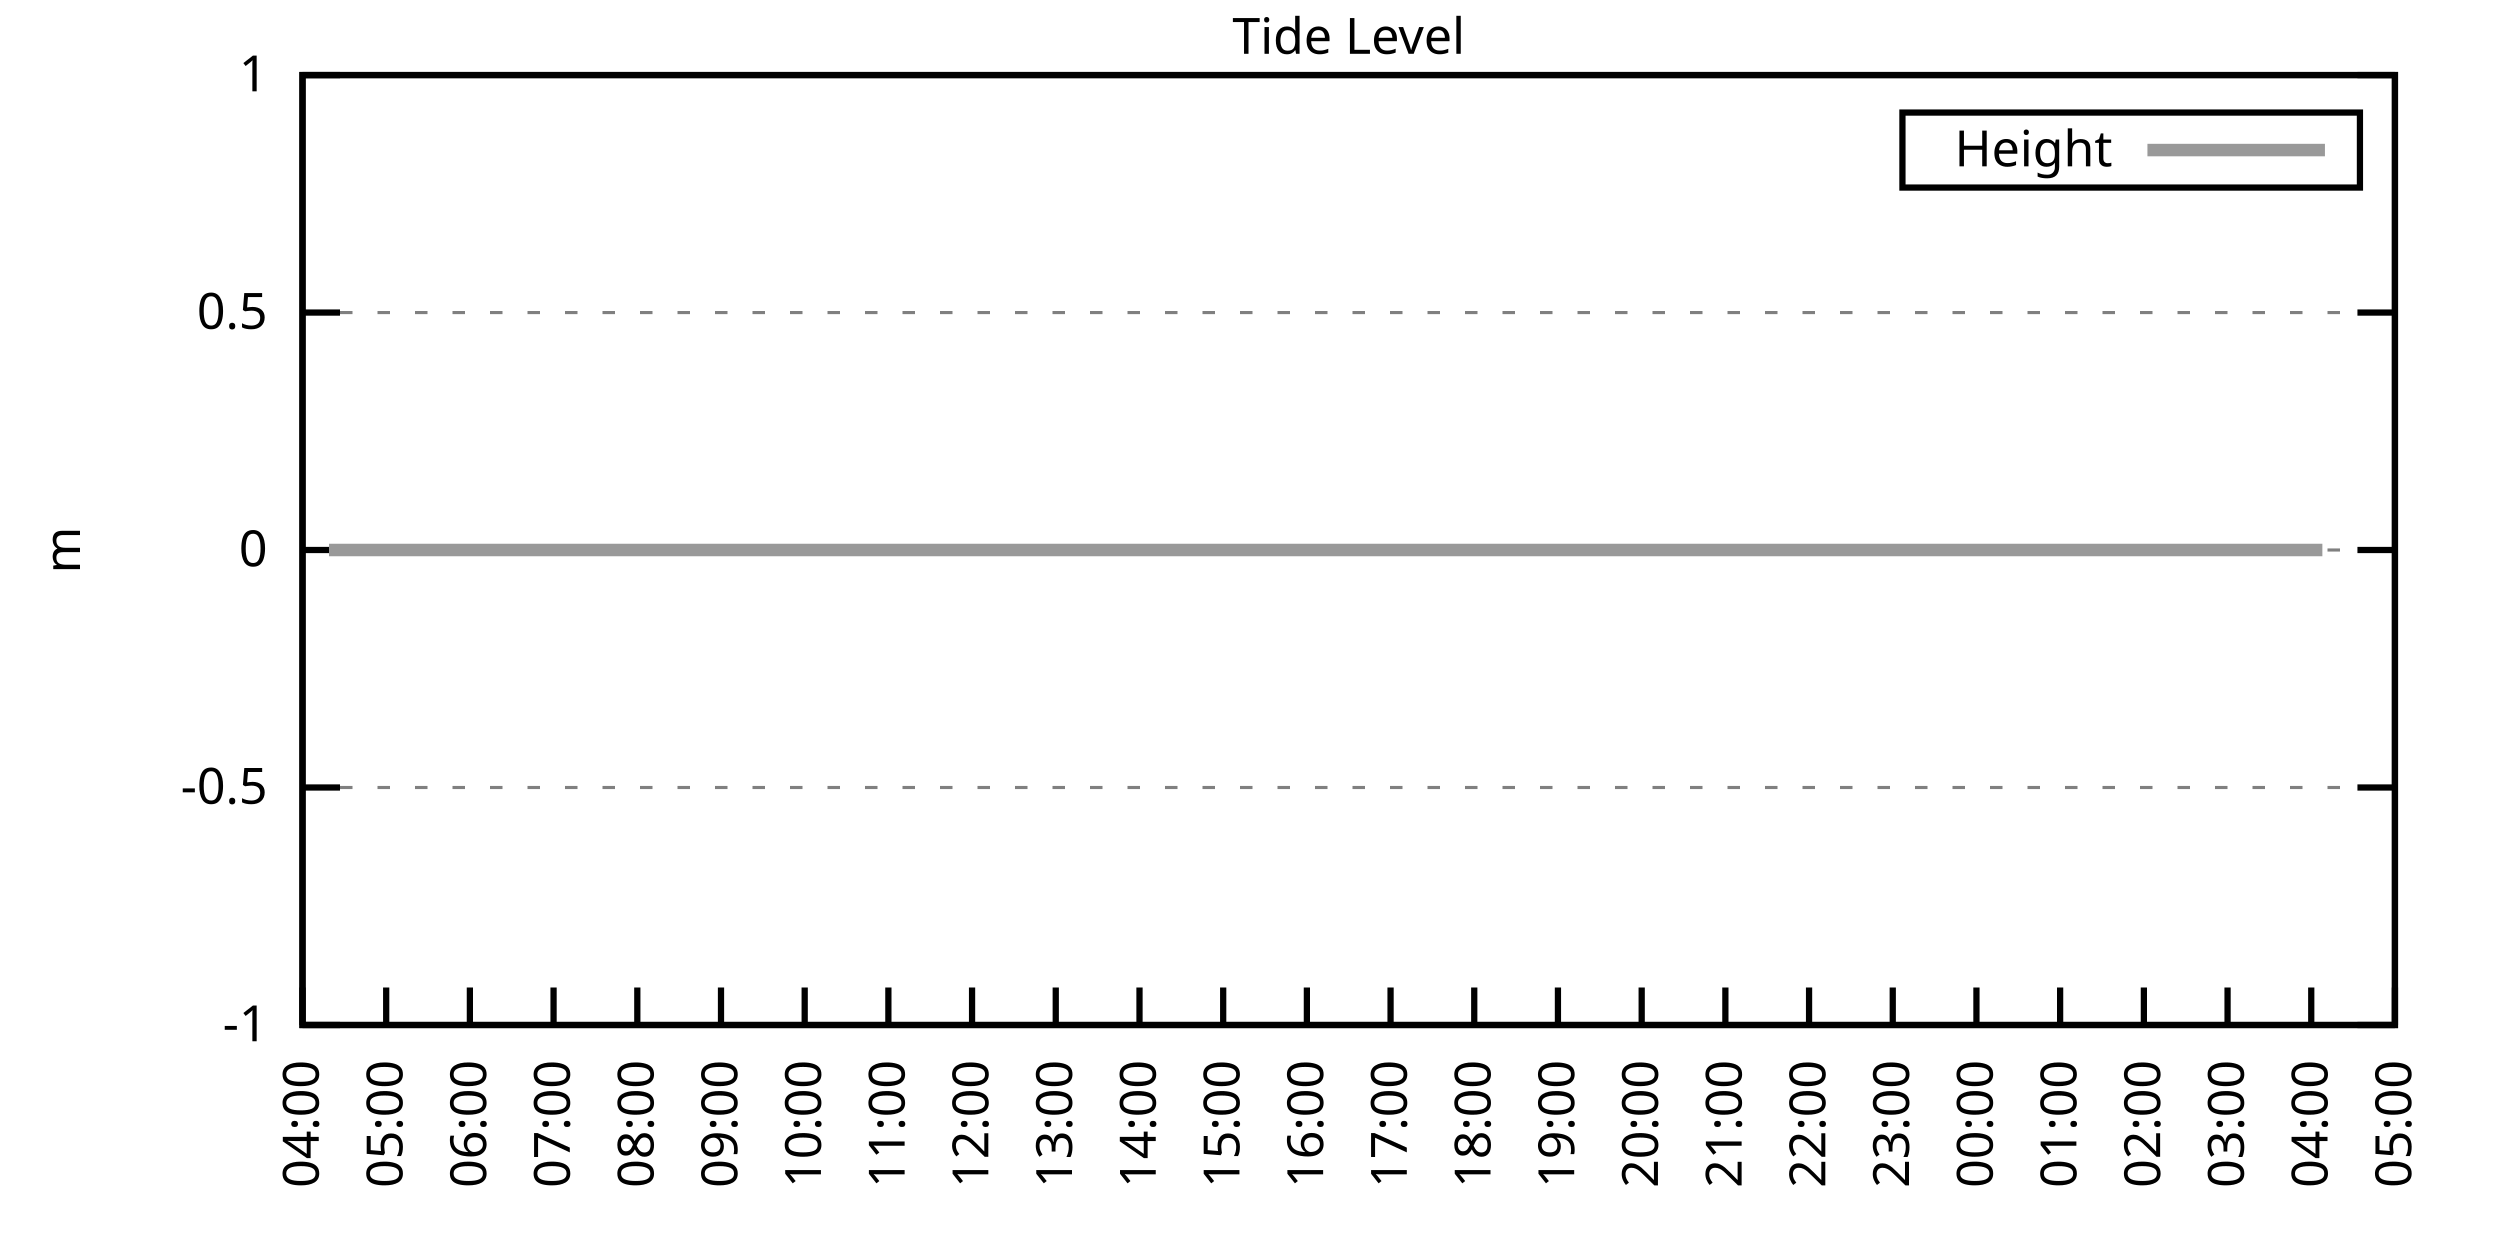
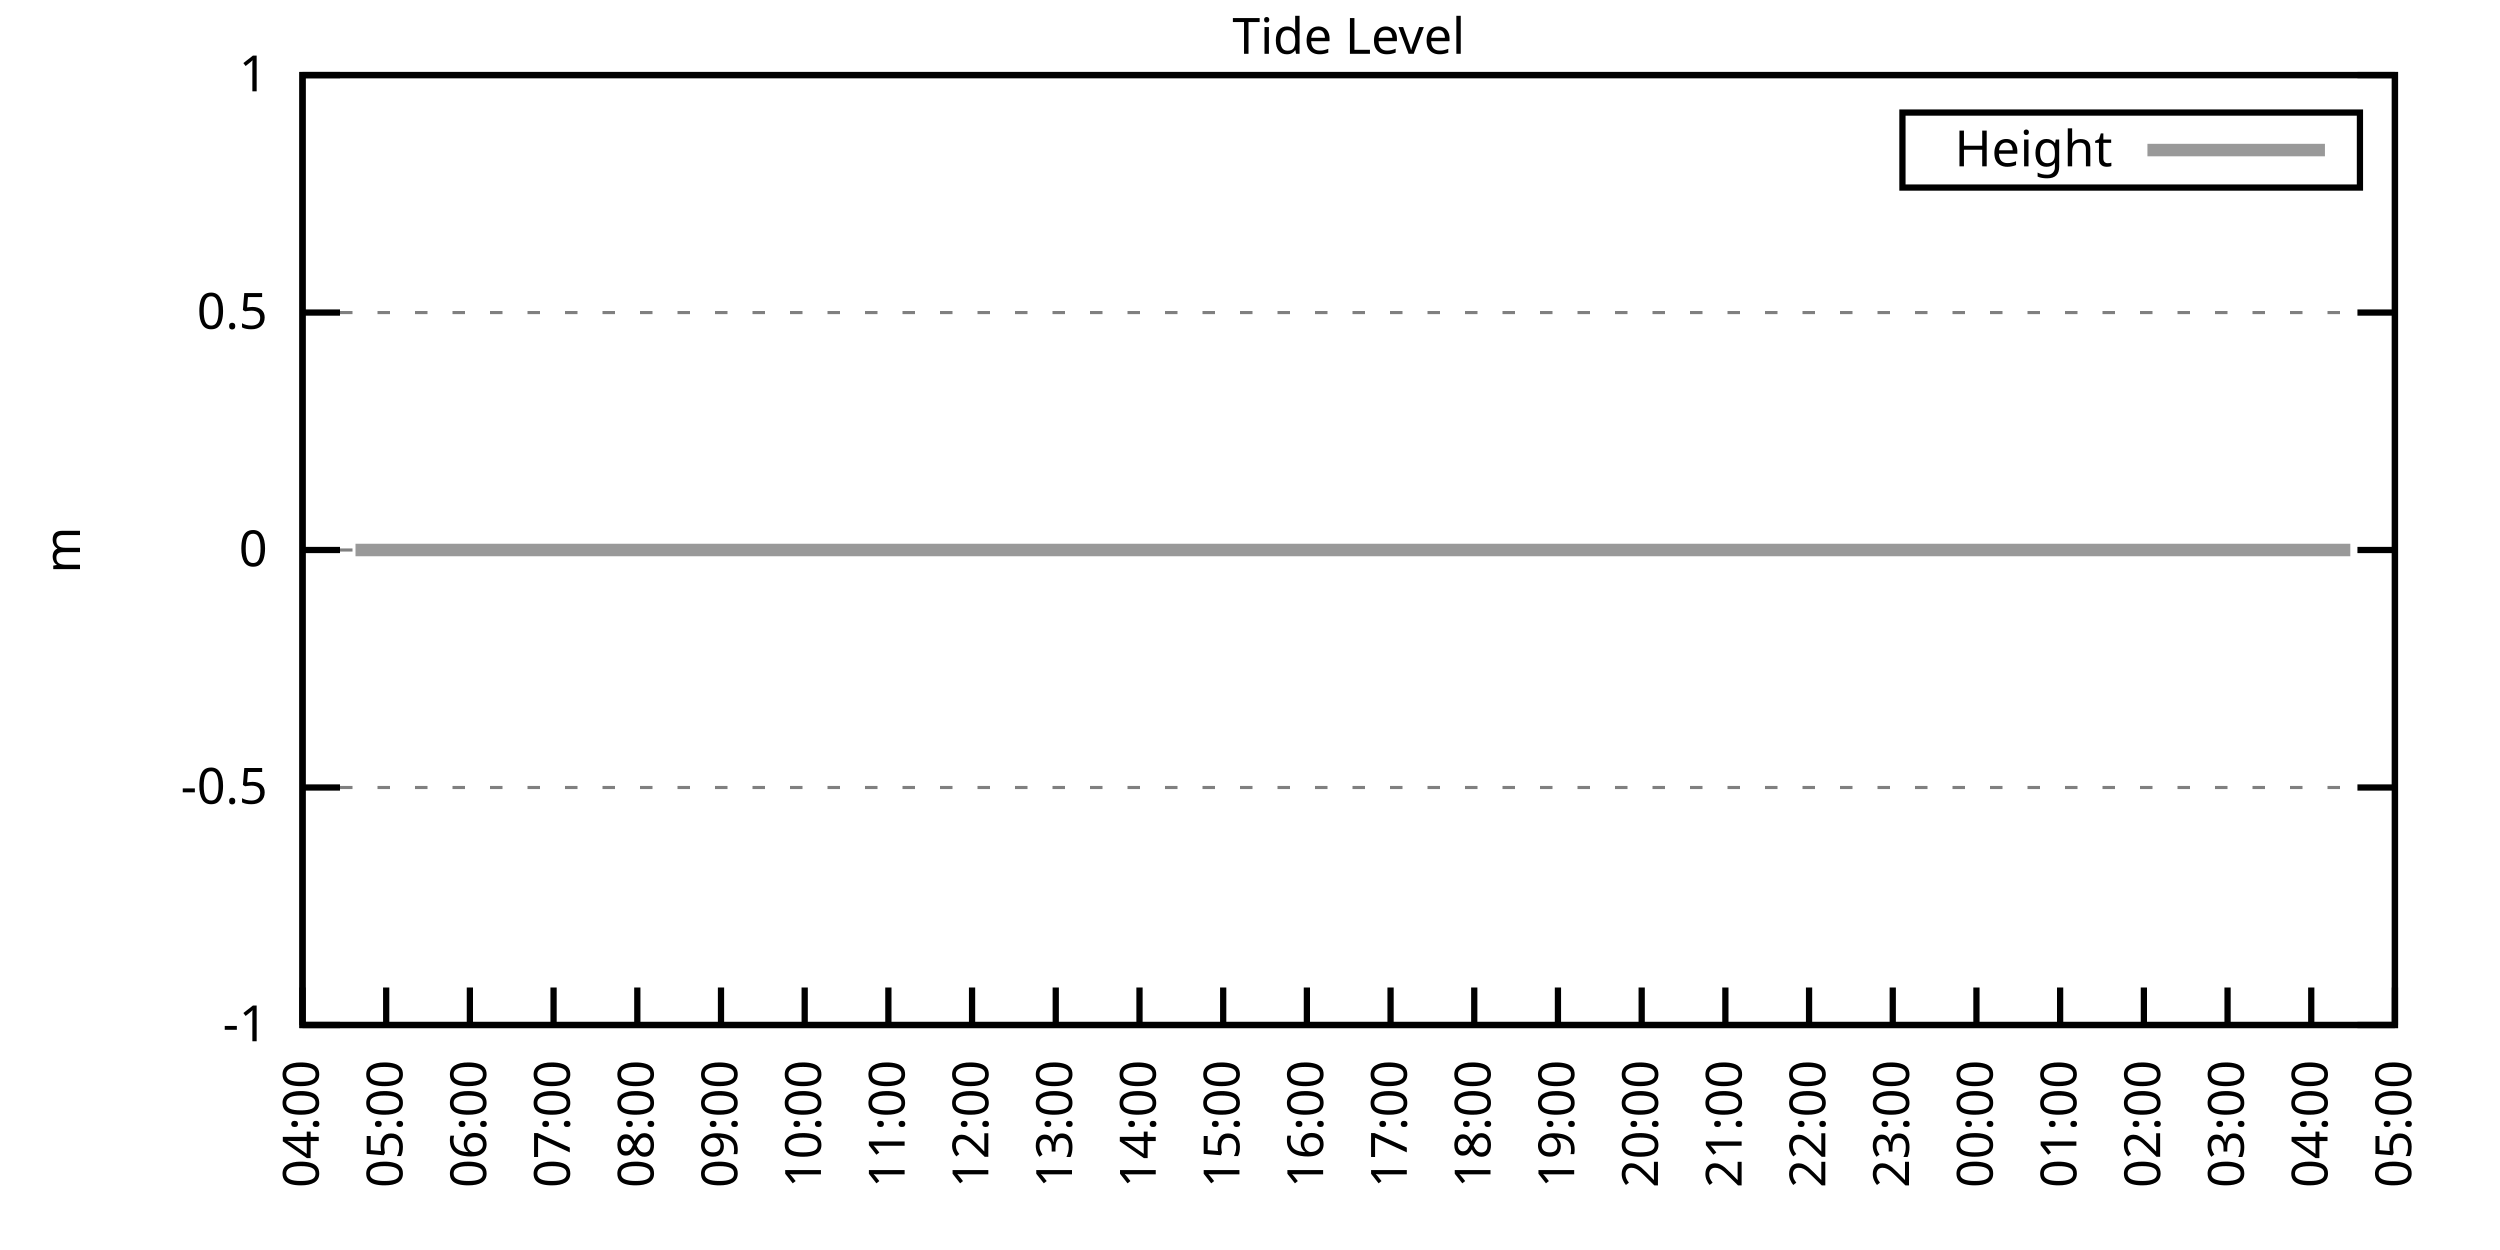
<svg xmlns="http://www.w3.org/2000/svg" xmlns:xlink="http://www.w3.org/1999/xlink" width="400" height="200" viewBox="0 0 400 200">
  <g id="gnuplot_canvas">
    <rect x="0" y="0" width="400" height="200" fill="none" />
    <defs>
      <circle id="gpDot" r="0.5" stroke-width="0.5" stroke="currentColor" />
      <path id="gpPt0" stroke-width="0.333" stroke="currentColor" d="M-1,0 h2 M0,-1 v2" />
      <path id="gpPt1" stroke-width="0.333" stroke="currentColor" d="M-1,-1 L1,1 M1,-1 L-1,1" />
      <path id="gpPt2" stroke-width="0.333" stroke="currentColor" d="M-1,0 L1,0 M0,-1 L0,1 M-1,-1 L1,1 M-1,1 L1,-1" />
      <rect id="gpPt3" stroke-width="0.333" stroke="currentColor" x="-1" y="-1" width="2" height="2" />
      <rect id="gpPt4" stroke-width="0.333" stroke="currentColor" fill="currentColor" x="-1" y="-1" width="2" height="2" />
      <circle id="gpPt5" stroke-width="0.333" stroke="currentColor" cx="0" cy="0" r="1" />
      <use xlink:href="#gpPt5" id="gpPt6" fill="currentColor" stroke="none" />
      <path id="gpPt7" stroke-width="0.333" stroke="currentColor" d="M0,-1.33 L-1.33,0.67 L1.33,0.67 z" />
      <use xlink:href="#gpPt7" id="gpPt8" fill="currentColor" stroke="none" />
      <use xlink:href="#gpPt7" id="gpPt9" stroke="currentColor" transform="rotate(180)" />
      <use xlink:href="#gpPt9" id="gpPt10" fill="currentColor" stroke="none" />
      <use xlink:href="#gpPt3" id="gpPt11" stroke="currentColor" transform="rotate(45)" />
      <use xlink:href="#gpPt11" id="gpPt12" fill="currentColor" stroke="none" />
      <path id="gpPt13" stroke-width="0.333" stroke="currentColor" d="M0,1.330 L1.265,0.411 L0.782,-1.067 L-0.782,-1.076 L-1.265,0.411 z" />
      <use xlink:href="#gpPt13" id="gpPt14" fill="currentColor" stroke="none" />
      <filter id="textbox" filterUnits="objectBoundingBox" x="0" y="0" height="1" width="1">
        <feFlood flood-color="white" flood-opacity="1" result="bgnd" />
        <feComposite in="SourceGraphic" in2="bgnd" operator="atop" />
      </filter>
      <filter id="greybox" filterUnits="objectBoundingBox" x="0" y="0" height="1" width="1">
        <feFlood flood-color="lightgrey" flood-opacity="1" result="grey" />
        <feComposite in="SourceGraphic" in2="grey" operator="atop" />
      </filter>
    </defs>
    <g fill="none" color="white" stroke="currentColor" stroke-width="1.00" stroke-linecap="butt" stroke-linejoin="miter">
</g>
    <g fill="none" color="black" stroke="currentColor" stroke-width="1.00" stroke-linecap="butt" stroke-linejoin="miter">
      <g stroke="none" shape-rendering="crispEdges">
        <polygon fill="rgb(255, 255, 255)" points="48.40,164.00 383.18,164.00 383.18,12.02 48.40,12.02 " />
      </g>
    </g>
    <g fill="none" color="black" stroke="currentColor" stroke-width="1.00" stroke-linecap="butt" stroke-linejoin="miter">
</g>
    <g fill="none" color="black" stroke="black" stroke-width="0.50" stroke-linecap="butt" stroke-linejoin="miter">
</g>
    <g fill="none" color="gray" stroke="currentColor" stroke-width="0.50" stroke-linecap="butt" stroke-linejoin="miter">
      <path stroke="gray" stroke-dasharray="2,4" class="gridline" d="M48.40,164.00 L383.19,164.00  " />
    </g>
    <g fill="none" color="gray" stroke="gray" stroke-width="1.00" stroke-linecap="butt" stroke-linejoin="miter">
</g>
    <g fill="none" color="black" stroke="currentColor" stroke-width="1.00" stroke-linecap="butt" stroke-linejoin="miter">
      <path stroke="black" d="M48.40,164.00 L54.40,164.00 M383.19,164.00 L377.19,164.00  " />
      <g transform="translate(42.80,166.60)" stroke="none" fill="black" font-family="Sans" font-size="8.00" text-anchor="end">
        <text>
          <tspan font-family="Sans">-1</tspan>
        </text>
      </g>
    </g>
    <g fill="none" color="black" stroke="currentColor" stroke-width="1.00" stroke-linecap="butt" stroke-linejoin="miter">
</g>
    <g fill="none" color="black" stroke="black" stroke-width="0.50" stroke-linecap="butt" stroke-linejoin="miter">
</g>
    <g fill="none" color="gray" stroke="currentColor" stroke-width="0.50" stroke-linecap="butt" stroke-linejoin="miter">
      <path stroke="gray" stroke-dasharray="2,4" class="gridline" d="M48.40,126.00 L383.19,126.00  " />
    </g>
    <g fill="none" color="gray" stroke="gray" stroke-width="1.00" stroke-linecap="butt" stroke-linejoin="miter">
</g>
    <g fill="none" color="black" stroke="currentColor" stroke-width="1.00" stroke-linecap="butt" stroke-linejoin="miter">
      <path stroke="black" d="M48.40,126.00 L54.40,126.00 M383.19,126.00 L377.19,126.00  " />
      <g transform="translate(42.80,128.60)" stroke="none" fill="black" font-family="Sans" font-size="8.00" text-anchor="end">
        <text>
          <tspan font-family="Sans">-0.5</tspan>
        </text>
      </g>
    </g>
    <g fill="none" color="black" stroke="currentColor" stroke-width="1.00" stroke-linecap="butt" stroke-linejoin="miter">
</g>
    <g fill="none" color="black" stroke="black" stroke-width="0.50" stroke-linecap="butt" stroke-linejoin="miter">
</g>
    <g fill="none" color="gray" stroke="currentColor" stroke-width="0.50" stroke-linecap="butt" stroke-linejoin="miter">
      <path stroke="gray" stroke-dasharray="2,4" class="gridline" d="M48.40,88.00 L383.19,88.00  " />
    </g>
    <g fill="none" color="gray" stroke="gray" stroke-width="1.00" stroke-linecap="butt" stroke-linejoin="miter">
</g>
    <g fill="none" color="black" stroke="currentColor" stroke-width="1.00" stroke-linecap="butt" stroke-linejoin="miter">
      <path stroke="black" d="M48.40,88.00 L54.40,88.00 M383.19,88.00 L377.19,88.00  " />
      <g transform="translate(42.80,90.60)" stroke="none" fill="black" font-family="Sans" font-size="8.00" text-anchor="end">
        <text>
          <tspan font-family="Sans"> 0</tspan>
        </text>
      </g>
    </g>
    <g fill="none" color="black" stroke="currentColor" stroke-width="1.00" stroke-linecap="butt" stroke-linejoin="miter">
</g>
    <g fill="none" color="black" stroke="black" stroke-width="0.50" stroke-linecap="butt" stroke-linejoin="miter">
</g>
    <g fill="none" color="gray" stroke="currentColor" stroke-width="0.50" stroke-linecap="butt" stroke-linejoin="miter">
      <path stroke="gray" stroke-dasharray="2,4" class="gridline" d="M48.40,50.01 L383.19,50.01  " />
    </g>
    <g fill="none" color="gray" stroke="gray" stroke-width="1.00" stroke-linecap="butt" stroke-linejoin="miter">
</g>
    <g fill="none" color="black" stroke="currentColor" stroke-width="1.00" stroke-linecap="butt" stroke-linejoin="miter">
      <path stroke="black" d="M48.40,50.01 L54.40,50.01 M383.19,50.01 L377.19,50.01  " />
      <g transform="translate(42.80,52.61)" stroke="none" fill="black" font-family="Sans" font-size="8.00" text-anchor="end">
        <text>
          <tspan font-family="Sans"> 0.5</tspan>
        </text>
      </g>
    </g>
    <g fill="none" color="black" stroke="currentColor" stroke-width="1.00" stroke-linecap="butt" stroke-linejoin="miter">
</g>
    <g fill="none" color="black" stroke="black" stroke-width="0.50" stroke-linecap="butt" stroke-linejoin="miter">
</g>
    <g fill="none" color="gray" stroke="currentColor" stroke-width="0.50" stroke-linecap="butt" stroke-linejoin="miter">
      <path stroke="gray" stroke-dasharray="2,4" class="gridline" d="M48.40,12.01 L383.19,12.01  " />
    </g>
    <g fill="none" color="gray" stroke="gray" stroke-width="1.00" stroke-linecap="butt" stroke-linejoin="miter">
</g>
    <g fill="none" color="black" stroke="currentColor" stroke-width="1.00" stroke-linecap="butt" stroke-linejoin="miter">
      <path stroke="black" d="M48.40,12.01 L54.40,12.01 M383.19,12.01 L377.19,12.01  " />
      <g transform="translate(42.80,14.61)" stroke="none" fill="black" font-family="Sans" font-size="8.00" text-anchor="end">
        <text>
          <tspan font-family="Sans"> 1</tspan>
        </text>
      </g>
    </g>
    <g fill="none" color="black" stroke="currentColor" stroke-width="1.00" stroke-linecap="butt" stroke-linejoin="miter">
      <path stroke="black" d="M48.40,164.00 L48.40,158.00  " />
      <g transform="translate(51.00,169.60) rotate(270.00)" stroke="none" fill="black" font-family="Sans" font-size="8.00" text-anchor="end">
        <text>
          <tspan font-family="Sans">04:00</tspan>
        </text>
      </g>
    </g>
    <g fill="none" color="black" stroke="currentColor" stroke-width="1.00" stroke-linecap="butt" stroke-linejoin="miter">
      <path stroke="black" d="M61.79,164.00 L61.79,158.00  " />
      <g transform="translate(64.39,169.60) rotate(270.00)" stroke="none" fill="black" font-family="Sans" font-size="8.00" text-anchor="end">
        <text>
          <tspan font-family="Sans">05:00</tspan>
        </text>
      </g>
    </g>
    <g fill="none" color="black" stroke="currentColor" stroke-width="1.00" stroke-linecap="butt" stroke-linejoin="miter">
      <path stroke="black" d="M75.18,164.00 L75.18,158.00  " />
      <g transform="translate(77.78,169.60) rotate(270.00)" stroke="none" fill="black" font-family="Sans" font-size="8.00" text-anchor="end">
        <text>
          <tspan font-family="Sans">06:00</tspan>
        </text>
      </g>
    </g>
    <g fill="none" color="black" stroke="currentColor" stroke-width="1.00" stroke-linecap="butt" stroke-linejoin="miter">
      <path stroke="black" d="M88.57,164.00 L88.57,158.00  " />
      <g transform="translate(91.17,169.60) rotate(270.00)" stroke="none" fill="black" font-family="Sans" font-size="8.00" text-anchor="end">
        <text>
          <tspan font-family="Sans">07:00</tspan>
        </text>
      </g>
    </g>
    <g fill="none" color="black" stroke="currentColor" stroke-width="1.00" stroke-linecap="butt" stroke-linejoin="miter">
      <path stroke="black" d="M101.97,164.00 L101.97,158.00  " />
      <g transform="translate(104.57,169.60) rotate(270.00)" stroke="none" fill="black" font-family="Sans" font-size="8.00" text-anchor="end">
        <text>
          <tspan font-family="Sans">08:00</tspan>
        </text>
      </g>
    </g>
    <g fill="none" color="black" stroke="currentColor" stroke-width="1.00" stroke-linecap="butt" stroke-linejoin="miter">
      <path stroke="black" d="M115.36,164.00 L115.36,158.00  " />
      <g transform="translate(117.96,169.60) rotate(270.00)" stroke="none" fill="black" font-family="Sans" font-size="8.00" text-anchor="end">
        <text>
          <tspan font-family="Sans">09:00</tspan>
        </text>
      </g>
    </g>
    <g fill="none" color="black" stroke="currentColor" stroke-width="1.00" stroke-linecap="butt" stroke-linejoin="miter">
      <path stroke="black" d="M128.75,164.00 L128.75,158.00  " />
      <g transform="translate(131.35,169.60) rotate(270.00)" stroke="none" fill="black" font-family="Sans" font-size="8.00" text-anchor="end">
        <text>
          <tspan font-family="Sans">10:00</tspan>
        </text>
      </g>
    </g>
    <g fill="none" color="black" stroke="currentColor" stroke-width="1.00" stroke-linecap="butt" stroke-linejoin="miter">
      <path stroke="black" d="M142.14,164.00 L142.14,158.00  " />
      <g transform="translate(144.74,169.60) rotate(270.00)" stroke="none" fill="black" font-family="Sans" font-size="8.00" text-anchor="end">
        <text>
          <tspan font-family="Sans">11:00</tspan>
        </text>
      </g>
    </g>
    <g fill="none" color="black" stroke="currentColor" stroke-width="1.00" stroke-linecap="butt" stroke-linejoin="miter">
      <path stroke="black" d="M155.53,164.00 L155.53,158.00  " />
      <g transform="translate(158.13,169.60) rotate(270.00)" stroke="none" fill="black" font-family="Sans" font-size="8.00" text-anchor="end">
        <text>
          <tspan font-family="Sans">12:00</tspan>
        </text>
      </g>
    </g>
    <g fill="none" color="black" stroke="currentColor" stroke-width="1.00" stroke-linecap="butt" stroke-linejoin="miter">
      <path stroke="black" d="M168.92,164.00 L168.92,158.00  " />
      <g transform="translate(171.52,169.60) rotate(270.00)" stroke="none" fill="black" font-family="Sans" font-size="8.00" text-anchor="end">
        <text>
          <tspan font-family="Sans">13:00</tspan>
        </text>
      </g>
    </g>
    <g fill="none" color="black" stroke="currentColor" stroke-width="1.00" stroke-linecap="butt" stroke-linejoin="miter">
      <path stroke="black" d="M182.32,164.00 L182.32,158.00  " />
      <g transform="translate(184.92,169.60) rotate(270.00)" stroke="none" fill="black" font-family="Sans" font-size="8.00" text-anchor="end">
        <text>
          <tspan font-family="Sans">14:00</tspan>
        </text>
      </g>
    </g>
    <g fill="none" color="black" stroke="currentColor" stroke-width="1.00" stroke-linecap="butt" stroke-linejoin="miter">
      <path stroke="black" d="M195.71,164.00 L195.71,158.00  " />
      <g transform="translate(198.31,169.60) rotate(270.00)" stroke="none" fill="black" font-family="Sans" font-size="8.00" text-anchor="end">
        <text>
          <tspan font-family="Sans">15:00</tspan>
        </text>
      </g>
    </g>
    <g fill="none" color="black" stroke="currentColor" stroke-width="1.00" stroke-linecap="butt" stroke-linejoin="miter">
      <path stroke="black" d="M209.10,164.00 L209.10,158.00  " />
      <g transform="translate(211.70,169.60) rotate(270.00)" stroke="none" fill="black" font-family="Sans" font-size="8.00" text-anchor="end">
        <text>
          <tspan font-family="Sans">16:00</tspan>
        </text>
      </g>
    </g>
    <g fill="none" color="black" stroke="currentColor" stroke-width="1.00" stroke-linecap="butt" stroke-linejoin="miter">
      <path stroke="black" d="M222.49,164.00 L222.49,158.00  " />
      <g transform="translate(225.09,169.60) rotate(270.00)" stroke="none" fill="black" font-family="Sans" font-size="8.00" text-anchor="end">
        <text>
          <tspan font-family="Sans">17:00</tspan>
        </text>
      </g>
    </g>
    <g fill="none" color="black" stroke="currentColor" stroke-width="1.00" stroke-linecap="butt" stroke-linejoin="miter">
      <path stroke="black" d="M235.88,164.00 L235.88,158.00  " />
      <g transform="translate(238.48,169.60) rotate(270.00)" stroke="none" fill="black" font-family="Sans" font-size="8.00" text-anchor="end">
        <text>
          <tspan font-family="Sans">18:00</tspan>
        </text>
      </g>
    </g>
    <g fill="none" color="black" stroke="currentColor" stroke-width="1.00" stroke-linecap="butt" stroke-linejoin="miter">
      <path stroke="black" d="M249.27,164.00 L249.27,158.00  " />
      <g transform="translate(251.87,169.60) rotate(270.00)" stroke="none" fill="black" font-family="Sans" font-size="8.00" text-anchor="end">
        <text>
          <tspan font-family="Sans">19:00</tspan>
        </text>
      </g>
    </g>
    <g fill="none" color="black" stroke="currentColor" stroke-width="1.00" stroke-linecap="butt" stroke-linejoin="miter">
      <path stroke="black" d="M262.67,164.00 L262.67,158.00  " />
      <g transform="translate(265.27,169.60) rotate(270.00)" stroke="none" fill="black" font-family="Sans" font-size="8.00" text-anchor="end">
        <text>
          <tspan font-family="Sans">20:00</tspan>
        </text>
      </g>
    </g>
    <g fill="none" color="black" stroke="currentColor" stroke-width="1.00" stroke-linecap="butt" stroke-linejoin="miter">
      <path stroke="black" d="M276.06,164.00 L276.06,158.00  " />
      <g transform="translate(278.66,169.60) rotate(270.00)" stroke="none" fill="black" font-family="Sans" font-size="8.00" text-anchor="end">
        <text>
          <tspan font-family="Sans">21:00</tspan>
        </text>
      </g>
    </g>
    <g fill="none" color="black" stroke="currentColor" stroke-width="1.00" stroke-linecap="butt" stroke-linejoin="miter">
      <path stroke="black" d="M289.45,164.00 L289.45,158.00  " />
      <g transform="translate(292.05,169.60) rotate(270.00)" stroke="none" fill="black" font-family="Sans" font-size="8.00" text-anchor="end">
        <text>
          <tspan font-family="Sans">22:00</tspan>
        </text>
      </g>
    </g>
    <g fill="none" color="black" stroke="currentColor" stroke-width="1.00" stroke-linecap="butt" stroke-linejoin="miter">
      <path stroke="black" d="M302.84,164.00 L302.84,158.00  " />
      <g transform="translate(305.44,169.60) rotate(270.00)" stroke="none" fill="black" font-family="Sans" font-size="8.00" text-anchor="end">
        <text>
          <tspan font-family="Sans">23:00</tspan>
        </text>
      </g>
    </g>
    <g fill="none" color="black" stroke="currentColor" stroke-width="1.00" stroke-linecap="butt" stroke-linejoin="miter">
      <path stroke="black" d="M316.23,164.00 L316.23,158.00  " />
      <g transform="translate(318.83,169.60) rotate(270.00)" stroke="none" fill="black" font-family="Sans" font-size="8.00" text-anchor="end">
        <text>
          <tspan font-family="Sans">00:00</tspan>
        </text>
      </g>
    </g>
    <g fill="none" color="black" stroke="currentColor" stroke-width="1.00" stroke-linecap="butt" stroke-linejoin="miter">
      <path stroke="black" d="M329.62,164.00 L329.62,158.00  " />
      <g transform="translate(332.22,169.60) rotate(270.00)" stroke="none" fill="black" font-family="Sans" font-size="8.00" text-anchor="end">
        <text>
          <tspan font-family="Sans">01:00</tspan>
        </text>
      </g>
    </g>
    <g fill="none" color="black" stroke="currentColor" stroke-width="1.00" stroke-linecap="butt" stroke-linejoin="miter">
      <path stroke="black" d="M343.02,164.00 L343.02,158.00  " />
      <g transform="translate(345.62,169.60) rotate(270.00)" stroke="none" fill="black" font-family="Sans" font-size="8.00" text-anchor="end">
        <text>
          <tspan font-family="Sans">02:00</tspan>
        </text>
      </g>
    </g>
    <g fill="none" color="black" stroke="currentColor" stroke-width="1.00" stroke-linecap="butt" stroke-linejoin="miter">
      <path stroke="black" d="M356.41,164.00 L356.41,158.00  " />
      <g transform="translate(359.01,169.60) rotate(270.00)" stroke="none" fill="black" font-family="Sans" font-size="8.00" text-anchor="end">
        <text>
          <tspan font-family="Sans">03:00</tspan>
        </text>
      </g>
    </g>
    <g fill="none" color="black" stroke="currentColor" stroke-width="1.00" stroke-linecap="butt" stroke-linejoin="miter">
      <path stroke="black" d="M369.80,164.00 L369.80,158.00  " />
      <g transform="translate(372.40,169.60) rotate(270.00)" stroke="none" fill="black" font-family="Sans" font-size="8.00" text-anchor="end">
        <text>
          <tspan font-family="Sans">04:00</tspan>
        </text>
      </g>
    </g>
    <g fill="none" color="black" stroke="currentColor" stroke-width="1.00" stroke-linecap="butt" stroke-linejoin="miter">
      <path stroke="black" d="M383.19,164.00 L383.19,158.00  " />
      <g transform="translate(385.79,169.60) rotate(270.00)" stroke="none" fill="black" font-family="Sans" font-size="8.00" text-anchor="end">
        <text>
          <tspan font-family="Sans">05:00</tspan>
        </text>
      </g>
    </g>
    <g fill="none" color="black" stroke="currentColor" stroke-width="1.00" stroke-linecap="butt" stroke-linejoin="miter">
</g>
    <g fill="none" color="black" stroke="currentColor" stroke-width="1.00" stroke-linecap="butt" stroke-linejoin="miter">
      <path stroke="black" d="M48.40,12.01 L48.40,164.00 L383.19,164.00 L383.19,12.01 L48.40,12.01 Z  " />
    </g>
    <g fill="none" color="black" stroke="currentColor" stroke-width="1.00" stroke-linecap="butt" stroke-linejoin="miter">
</g>
    <g fill="none" color="black" stroke="currentColor" stroke-width="1.00" stroke-linecap="butt" stroke-linejoin="miter">
      <path stroke="black" d="M304.39,30.01 L304.39,18.01 L377.59,18.01 L377.59,30.01 L304.39,30.01 Z  " />
    </g>
    <g id="Tide_level_plot_1">
      <g fill="none" color="white" stroke="black" stroke-width="2.00" stroke-linecap="butt" stroke-linejoin="miter">
</g>
      <g fill="none" color="black" stroke="currentColor" stroke-width="2.00" stroke-linecap="butt" stroke-linejoin="miter">
        <g transform="translate(337.99,26.61)" stroke="none" fill="black" font-family="Sans" font-size="8.00" text-anchor="end">
          <text>
            <tspan font-family="Sans">Height</tspan>
          </text>
        </g>
      </g>
      <g fill="none" color="black" stroke="currentColor" stroke-width="2.00" stroke-linecap="butt" stroke-linejoin="miter">
-         <path stroke="rgb(153, 153, 153)" d="M343.59,24.01 L371.99,24.01 M52.64,88.00 L54.65,88.00 L56.88,88.00 L59.11,88.00 L61.57,88.00 L63.80,88.00   L66.03,88.00 L68.04,88.00 L70.27,88.00 L72.73,88.00 L74.74,88.00 L77.19,88.00 L79.20,88.00 L81.43,88.00   L83.89,88.00 L86.12,88.00 L88.13,88.00 L90.58,88.00 L92.82,88.00 L95.05,88.00 L97.06,88.00 L99.29,88.00   L101.74,88.00 L103.53,88.00 L105.98,88.00 L108.22,88.00 L110.67,88.00 L112.68,88.00 L114.91,88.00 L117.37,88.00   L119.60,88.00 L121.61,88.00 L124.06,88.00 L126.29,88.00 L128.53,88.00 L130.54,88.00 L132.77,88.00 L135.22,88.00   L137.45,88.00 L139.46,88.00 L141.69,88.00 L144.15,88.00 L146.16,88.00 L148.61,88.00 L150.62,88.00 L152.85,88.00   L155.31,88.00 L157.54,88.00 L159.77,88.00 L161.56,88.00 L164.01,88.00 L166.02,88.00 L168.48,88.00 L170.93,88.00   L172.94,88.00 L175.17,88.00 L177.41,88.00 L179.64,88.00 L182.09,88.00 L184.32,88.00 L186.56,88.00 L188.79,88.00   L190.80,88.00 L193.25,88.00 L195.48,88.00 L199.73,88.00 L201.96,88.00 L203.74,88.00 L206.20,88.00 L208.65,88.00   L211.11,88.00 L213.34,88.00 L215.13,88.00 L217.58,88.00 L219.81,88.00 L222.27,88.00 L224.50,88.00 L226.51,88.00   L228.96,88.00 L230.97,88.00 L233.20,88.00 L235.44,88.00 L237.89,88.00 L240.12,88.00 L242.36,88.00 L244.59,88.00   L246.60,88.00 L249.05,88.00 L250.84,88.00 L253.07,88.00 L255.52,88.00 L257.98,88.00 L259.76,88.00 L262.22,88.00   L264.45,88.00 L266.91,88.00 L268.69,88.00 L271.15,88.00 L273.16,88.00 L275.83,88.00 L277.62,88.00 L280.07,88.00   L282.53,88.00 L284.32,88.00 L286.99,88.00 L289.00,88.00 L291.23,88.00 L293.69,88.00 L295.48,88.00 L297.93,88.00   L299.94,88.00 L302.39,88.00 L304.63,88.00 L307.08,88.00 L309.31,88.00 L311.32,88.00 L313.78,88.00 L315.79,88.00   L318.24,88.00 L320.25,88.00 L322.70,88.00 L324.94,88.00 L326.72,88.00 L329.18,88.00 L331.41,88.00 L333.64,88.00   L336.10,88.00 L338.10,88.00 L340.56,88.00 L342.57,88.00 L345.02,88.00 L347.26,88.00 L349.26,88.00 L351.72,88.00   L353.51,88.00 L355.96,88.00 L358.42,88.00 L360.42,88.00 L362.66,88.00 L365.11,88.00 L367.34,88.00 L369.35,88.00   L371.58,88.00  " />
+         <path stroke="rgb(153, 153, 153)" d="M343.59,24.01 L371.99,24.01 M56.88,88.00 L59.11,88.00 L61.57,88.00 L63.80,88.00 L66.03,88.00 L68.04,88.00   L70.27,88.00 L72.73,88.00 L74.74,88.00 L77.19,88.00 L79.20,88.00 L81.43,88.00 L83.89,88.00 L86.12,88.00   L88.13,88.00 L90.58,88.00 L92.82,88.00 L95.05,88.00 L97.06,88.00 L99.29,88.00 L101.74,88.00 L103.53,88.00   L105.98,88.00 L108.22,88.00 L110.67,88.00 L112.68,88.00 L114.91,88.00 L117.37,88.00 L119.60,88.00 L121.61,88.00   L124.06,88.00 L126.29,88.00 L128.53,88.00 L130.54,88.00 L132.77,88.00 L135.22,88.00 L137.45,88.00 L139.46,88.00   L141.69,88.00 L144.15,88.00 L146.16,88.00 L148.61,88.00 L150.62,88.00 L152.85,88.00 L155.31,88.00 L157.54,88.00   L159.77,88.00 L161.56,88.00 L164.01,88.00 L166.02,88.00 L168.48,88.00 L170.93,88.00 L172.94,88.00 L175.17,88.00   L177.41,88.00 L179.64,88.00 L182.09,88.00 L184.32,88.00 L186.56,88.00 L188.79,88.00 L190.80,88.00 L193.25,88.00   L195.48,88.00 L199.73,88.00 L201.96,88.00 L203.74,88.00 L206.20,88.00 L208.65,88.00 L211.11,88.00 L213.34,88.00   L215.13,88.00 L217.58,88.00 L219.81,88.00 L222.27,88.00 L224.50,88.00 L226.51,88.00 L228.96,88.00 L230.97,88.00   L233.20,88.00 L235.44,88.00 L237.89,88.00 L240.12,88.00 L242.36,88.00 L244.59,88.00 L246.60,88.00 L249.05,88.00   L250.84,88.00 L253.07,88.00 L255.52,88.00 L257.98,88.00 L259.76,88.00 L262.22,88.00 L264.45,88.00 L266.91,88.00   L268.69,88.00 L271.15,88.00 L273.16,88.00 L275.83,88.00 L277.62,88.00 L280.07,88.00 L282.53,88.00 L284.32,88.00   L286.99,88.00 L289.00,88.00 L291.23,88.00 L293.69,88.00 L295.48,88.00 L297.93,88.00 L299.94,88.00 L302.39,88.00   L304.63,88.00 L307.08,88.00 L309.31,88.00 L311.32,88.00 L313.78,88.00 L315.79,88.00 L318.24,88.00 L320.25,88.00   L322.70,88.00 L324.94,88.00 L326.72,88.00 L329.18,88.00 L331.41,88.00 L333.64,88.00 L336.10,88.00 L338.10,88.00   L340.56,88.00 L342.57,88.00 L345.02,88.00 L347.26,88.00 L349.26,88.00 L351.72,88.00 L353.51,88.00 L355.96,88.00   L358.42,88.00 L360.42,88.00 L362.66,88.00 L365.11,88.00 L367.34,88.00 L369.35,88.00 L371.58,88.00 L374.04,88.00   L376.05,88.00  " />
      </g>
    </g>
    <g fill="none" color="black" stroke="currentColor" stroke-width="2.00" stroke-linecap="butt" stroke-linejoin="miter">
</g>
    <g fill="none" color="black" stroke="black" stroke-width="1.00" stroke-linecap="butt" stroke-linejoin="miter">
</g>
    <g fill="none" color="black" stroke="currentColor" stroke-width="1.00" stroke-linecap="butt" stroke-linejoin="miter">
      <path stroke="black" d="M48.40,12.01 L48.40,164.00 L383.19,164.00 L383.19,12.01 L48.40,12.01 Z  " />
      <g transform="translate(12.80,88.01) rotate(270.00)" stroke="none" fill="black" font-family="Sans" font-size="8.00" text-anchor="middle">
        <text>
          <tspan font-family="Sans">m</tspan>
        </text>
      </g>
    </g>
    <g fill="none" color="black" stroke="currentColor" stroke-width="1.00" stroke-linecap="butt" stroke-linejoin="miter">
</g>
    <g fill="none" color="black" stroke="currentColor" stroke-width="1.00" stroke-linecap="butt" stroke-linejoin="miter">
      <g transform="translate(215.79,8.61)" stroke="none" fill="black" font-family="Sans" font-size="8.00" text-anchor="middle">
        <text>
          <tspan font-family="Sans">Tide Level</tspan>
        </text>
      </g>
    </g>
    <g fill="none" color="black" stroke="currentColor" stroke-width="1.00" stroke-linecap="butt" stroke-linejoin="miter">
</g>
  </g>
</svg>
